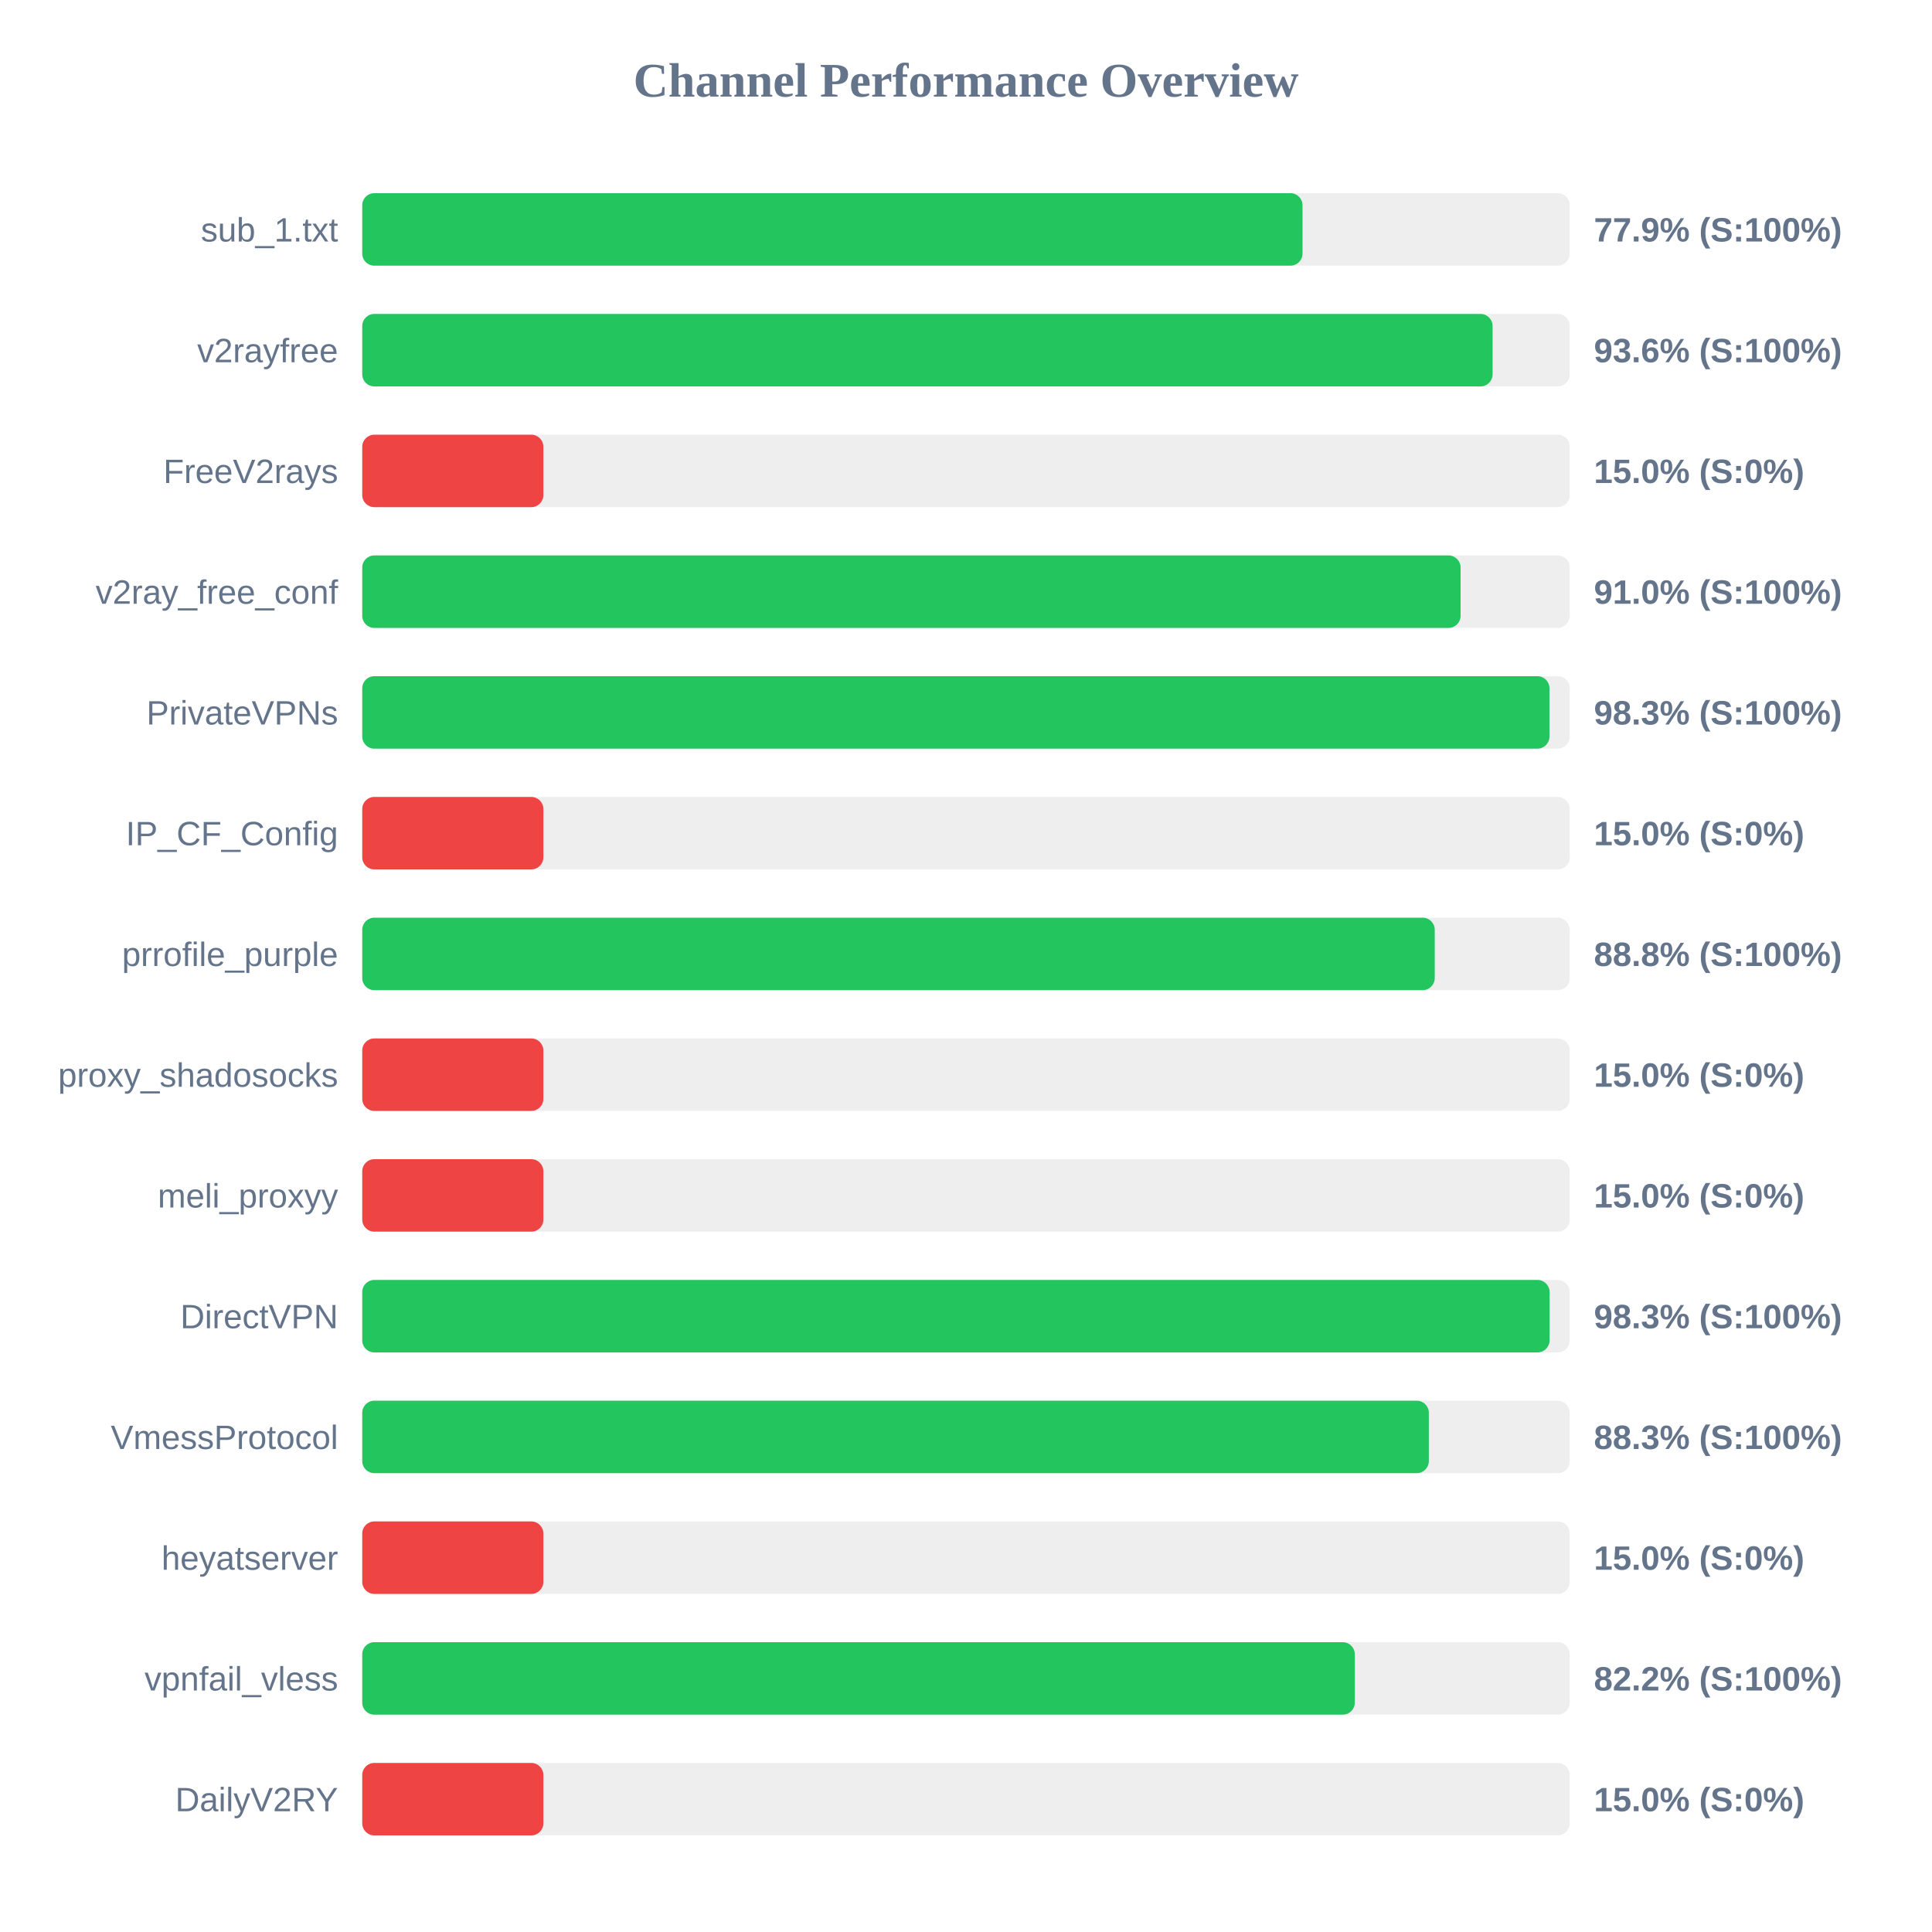
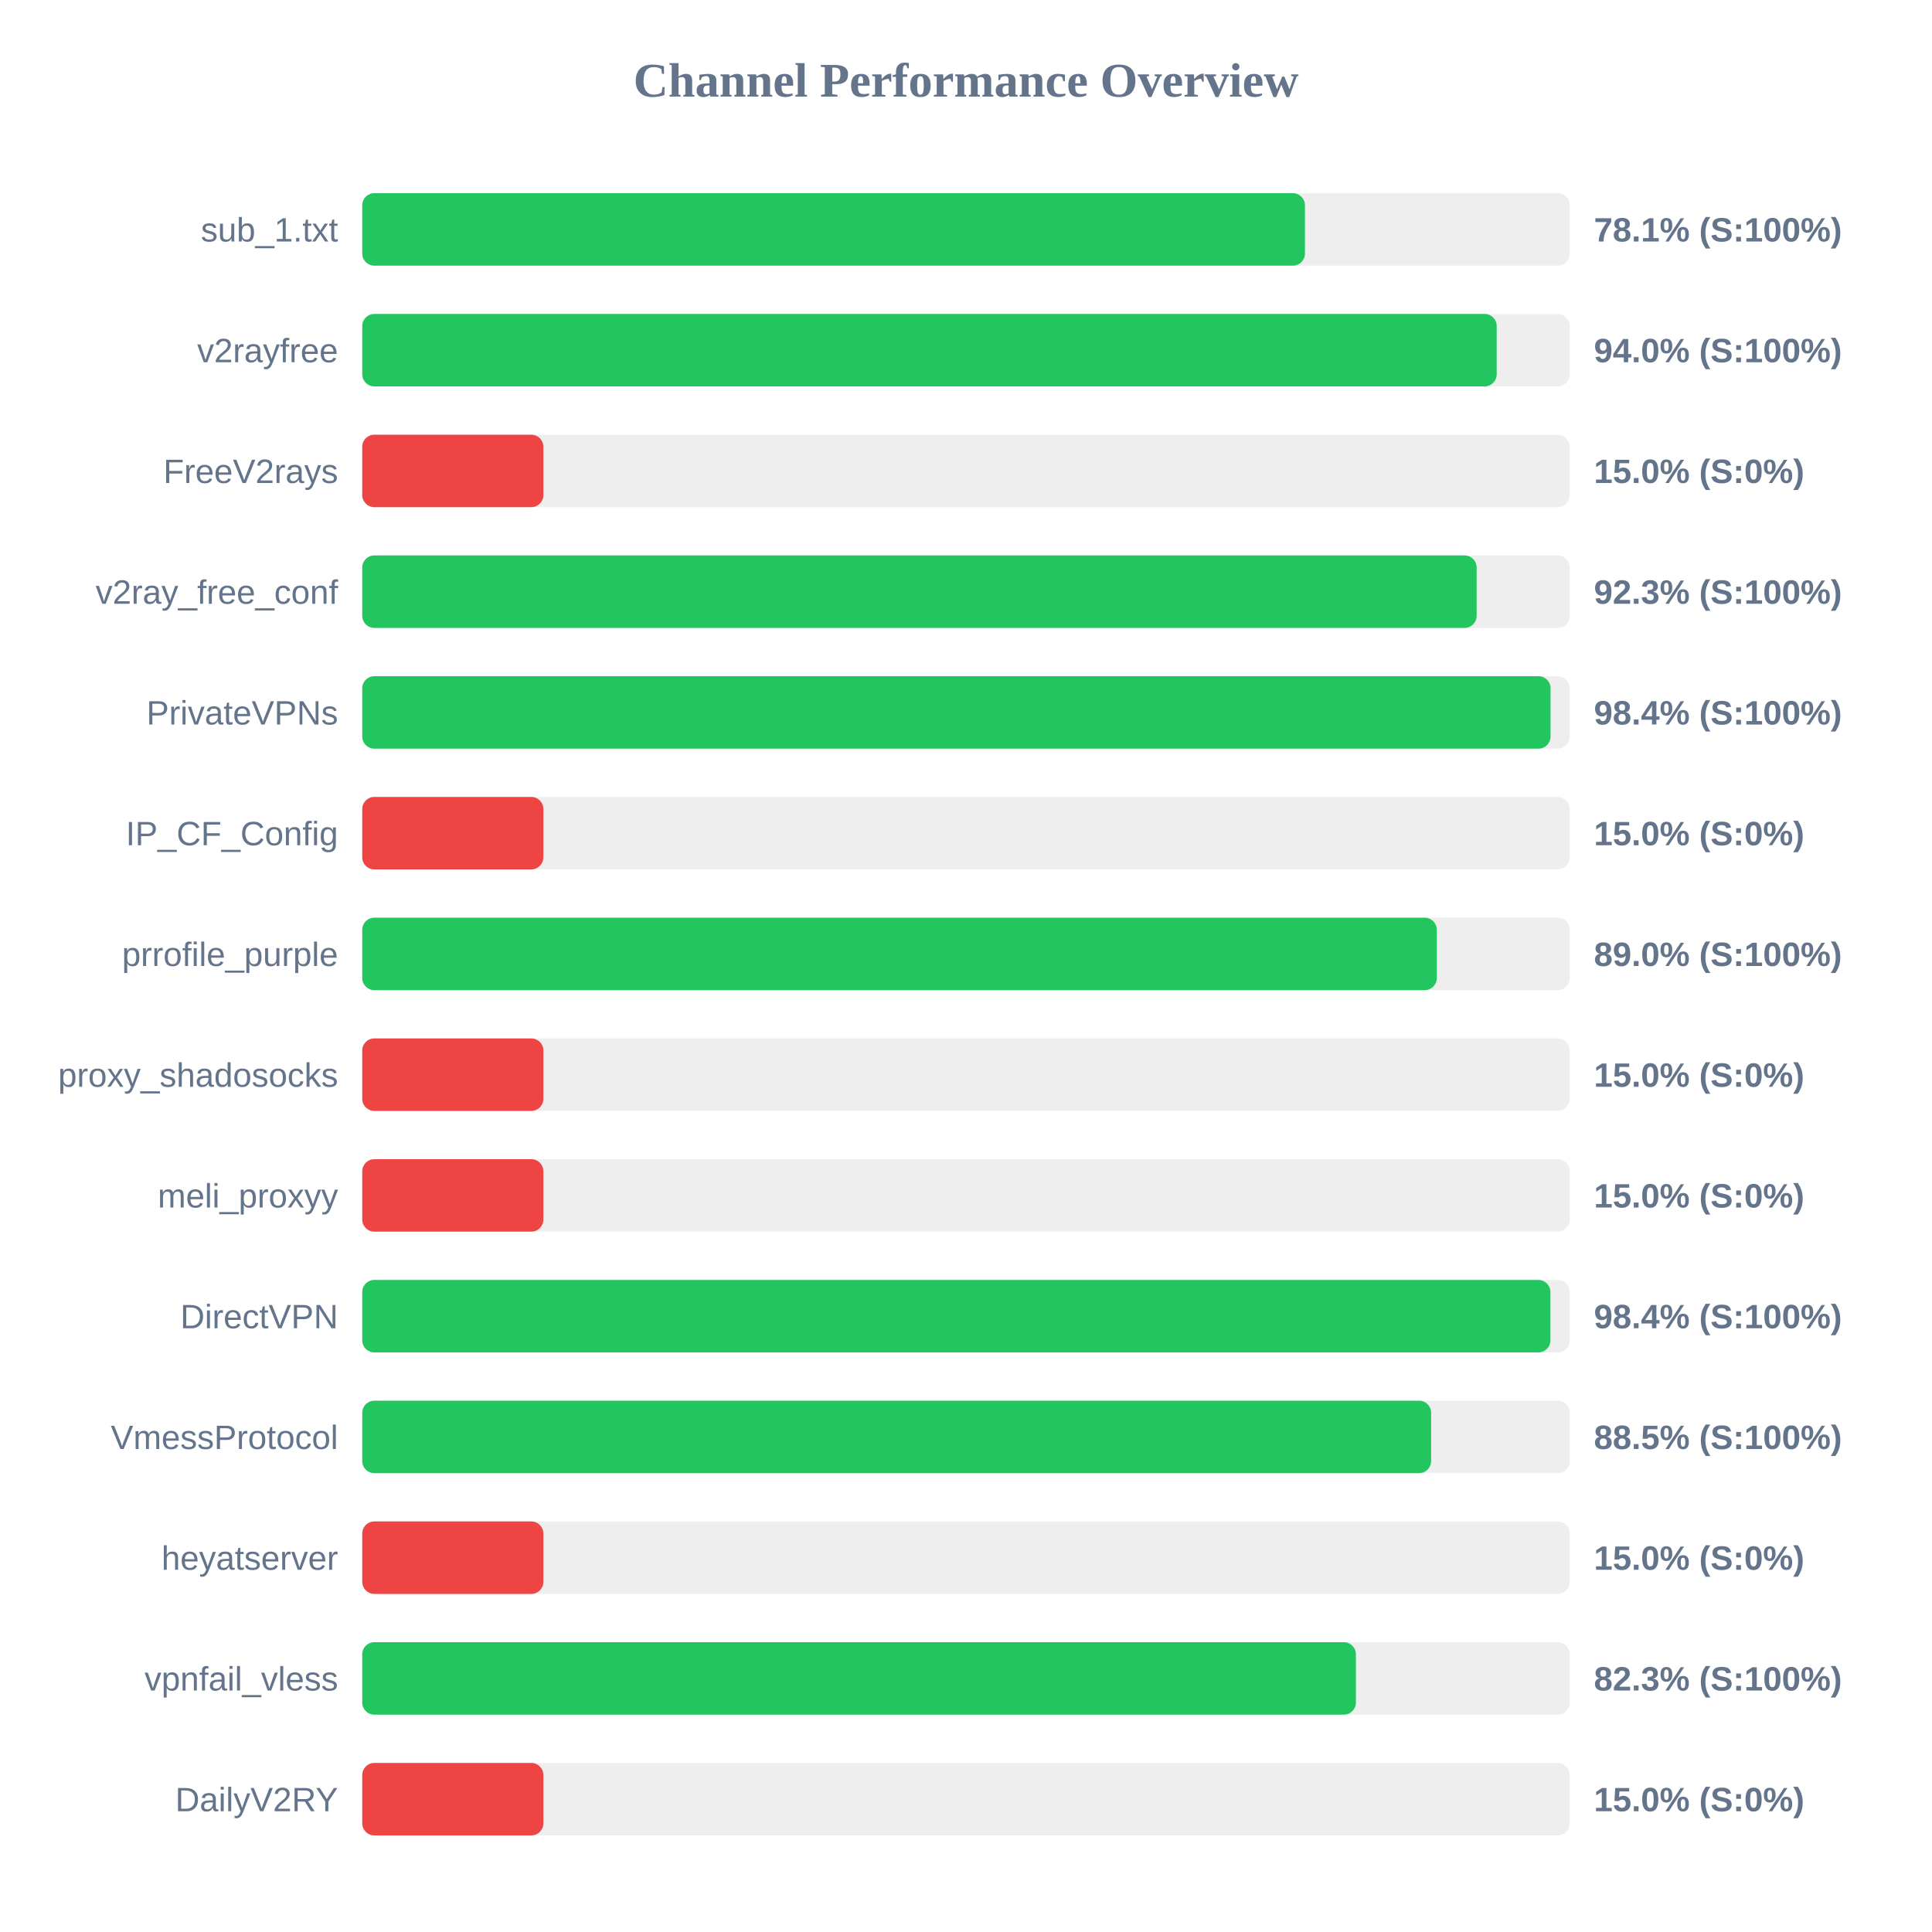
<svg xmlns="http://www.w3.org/2000/svg" width="800" height="800" version="1.1">
  <style>
        .row { font: 14px Arial; fill: #64748b; }
        .score { font: bold 14px Arial; fill: #64748b; }
    </style>
  <text x="400" y="40" text-anchor="middle" font-size="20px" font-weight="bold" fill="#64748b">Channel Performance Overview</text>
  <rect x="150" y="80" width="500" height="30" fill="#eee" rx="5" />
-   <rect x="150" y="80" width="389.35" height="30" fill="#22c55e" rx="5" />
+   <rect x="150" y="80" width="390.35" height="30" fill="#22c55e" rx="5" />
  <text x="140" y="100" text-anchor="end" class="row">sub_1.txt</text>
-   <text x="660" y="100" text-anchor="start" class="score">77.9% (S:100%)</text>
+   <text x="660" y="100" text-anchor="start" class="score">78.1% (S:100%)</text>
  <rect x="150" y="130" width="500" height="30" fill="#eee" rx="5" />
-   <rect x="150" y="130" width="468.05" height="30" fill="#22c55e" rx="5" />
+   <rect x="150" y="130" width="469.75" height="30" fill="#22c55e" rx="5" />
  <text x="140" y="150" text-anchor="end" class="row">v2rayfree</text>
-   <text x="660" y="150" text-anchor="start" class="score">93.6% (S:100%)</text>
+   <text x="660" y="150" text-anchor="start" class="score">94.0% (S:100%)</text>
  <rect x="150" y="180" width="500" height="30" fill="#eee" rx="5" />
  <rect x="150" y="180" width="75.0" height="30" fill="#ef4444" rx="5" />
  <text x="140" y="200" text-anchor="end" class="row">FreeV2rays</text>
  <text x="660" y="200" text-anchor="start" class="score">15.0% (S:0%)</text>
  <rect x="150" y="230" width="500" height="30" fill="#eee" rx="5" />
-   <rect x="150" y="230" width="454.8" height="30" fill="#22c55e" rx="5" />
+   <rect x="150" y="230" width="461.45" height="30" fill="#22c55e" rx="5" />
  <text x="140" y="250" text-anchor="end" class="row">v2ray_free_conf</text>
-   <text x="660" y="250" text-anchor="start" class="score">91.0% (S:100%)</text>
+   <text x="660" y="250" text-anchor="start" class="score">92.3% (S:100%)</text>
  <rect x="150" y="280" width="500" height="30" fill="#eee" rx="5" />
-   <rect x="150" y="280" width="491.6" height="30" fill="#22c55e" rx="5" />
+   <rect x="150" y="280" width="492.05" height="30" fill="#22c55e" rx="5" />
  <text x="140" y="300" text-anchor="end" class="row">PrivateVPNs</text>
-   <text x="660" y="300" text-anchor="start" class="score">98.3% (S:100%)</text>
+   <text x="660" y="300" text-anchor="start" class="score">98.4% (S:100%)</text>
  <rect x="150" y="330" width="500" height="30" fill="#eee" rx="5" />
  <rect x="150" y="330" width="75.0" height="30" fill="#ef4444" rx="5" />
  <text x="140" y="350" text-anchor="end" class="row">IP_CF_Config</text>
  <text x="660" y="350" text-anchor="start" class="score">15.0% (S:0%)</text>
  <rect x="150" y="380" width="500" height="30" fill="#eee" rx="5" />
-   <rect x="150" y="380" width="444.1" height="30" fill="#22c55e" rx="5" />
+   <rect x="150" y="380" width="444.95" height="30" fill="#22c55e" rx="5" />
  <text x="140" y="400" text-anchor="end" class="row">prrofile_purple</text>
-   <text x="660" y="400" text-anchor="start" class="score">88.8% (S:100%)</text>
+   <text x="660" y="400" text-anchor="start" class="score">89.0% (S:100%)</text>
  <rect x="150" y="430" width="500" height="30" fill="#eee" rx="5" />
  <rect x="150" y="430" width="75.0" height="30" fill="#ef4444" rx="5" />
  <text x="140" y="450" text-anchor="end" class="row">proxy_shadosocks</text>
  <text x="660" y="450" text-anchor="start" class="score">15.0% (S:0%)</text>
  <rect x="150" y="480" width="500" height="30" fill="#eee" rx="5" />
  <rect x="150" y="480" width="75.0" height="30" fill="#ef4444" rx="5" />
  <text x="140" y="500" text-anchor="end" class="row">meli_proxyy</text>
  <text x="660" y="500" text-anchor="start" class="score">15.0% (S:0%)</text>
  <rect x="150" y="530" width="500" height="30" fill="#eee" rx="5" />
-   <rect x="150" y="530" width="491.65" height="30" fill="#22c55e" rx="5" />
+   <rect x="150" y="530" width="492.0" height="30" fill="#22c55e" rx="5" />
  <text x="140" y="550" text-anchor="end" class="row">DirectVPN</text>
-   <text x="660" y="550" text-anchor="start" class="score">98.3% (S:100%)</text>
+   <text x="660" y="550" text-anchor="start" class="score">98.4% (S:100%)</text>
  <rect x="150" y="580" width="500" height="30" fill="#eee" rx="5" />
-   <rect x="150" y="580" width="441.65" height="30" fill="#22c55e" rx="5" />
+   <rect x="150" y="580" width="442.6" height="30" fill="#22c55e" rx="5" />
  <text x="140" y="600" text-anchor="end" class="row">VmessProtocol</text>
-   <text x="660" y="600" text-anchor="start" class="score">88.3% (S:100%)</text>
+   <text x="660" y="600" text-anchor="start" class="score">88.5% (S:100%)</text>
  <rect x="150" y="630" width="500" height="30" fill="#eee" rx="5" />
  <rect x="150" y="630" width="75.0" height="30" fill="#ef4444" rx="5" />
  <text x="140" y="650" text-anchor="end" class="row">heyatserver</text>
  <text x="660" y="650" text-anchor="start" class="score">15.0% (S:0%)</text>
  <rect x="150" y="680" width="500" height="30" fill="#eee" rx="5" />
-   <rect x="150" y="680" width="411.0" height="30" fill="#22c55e" rx="5" />
+   <rect x="150" y="680" width="411.45" height="30" fill="#22c55e" rx="5" />
  <text x="140" y="700" text-anchor="end" class="row">vpnfail_vless</text>
-   <text x="660" y="700" text-anchor="start" class="score">82.2% (S:100%)</text>
+   <text x="660" y="700" text-anchor="start" class="score">82.3% (S:100%)</text>
  <rect x="150" y="730" width="500" height="30" fill="#eee" rx="5" />
  <rect x="150" y="730" width="75.0" height="30" fill="#ef4444" rx="5" />
  <text x="140" y="750" text-anchor="end" class="row">DailyV2RY</text>
  <text x="660" y="750" text-anchor="start" class="score">15.0% (S:0%)</text>
</svg>
